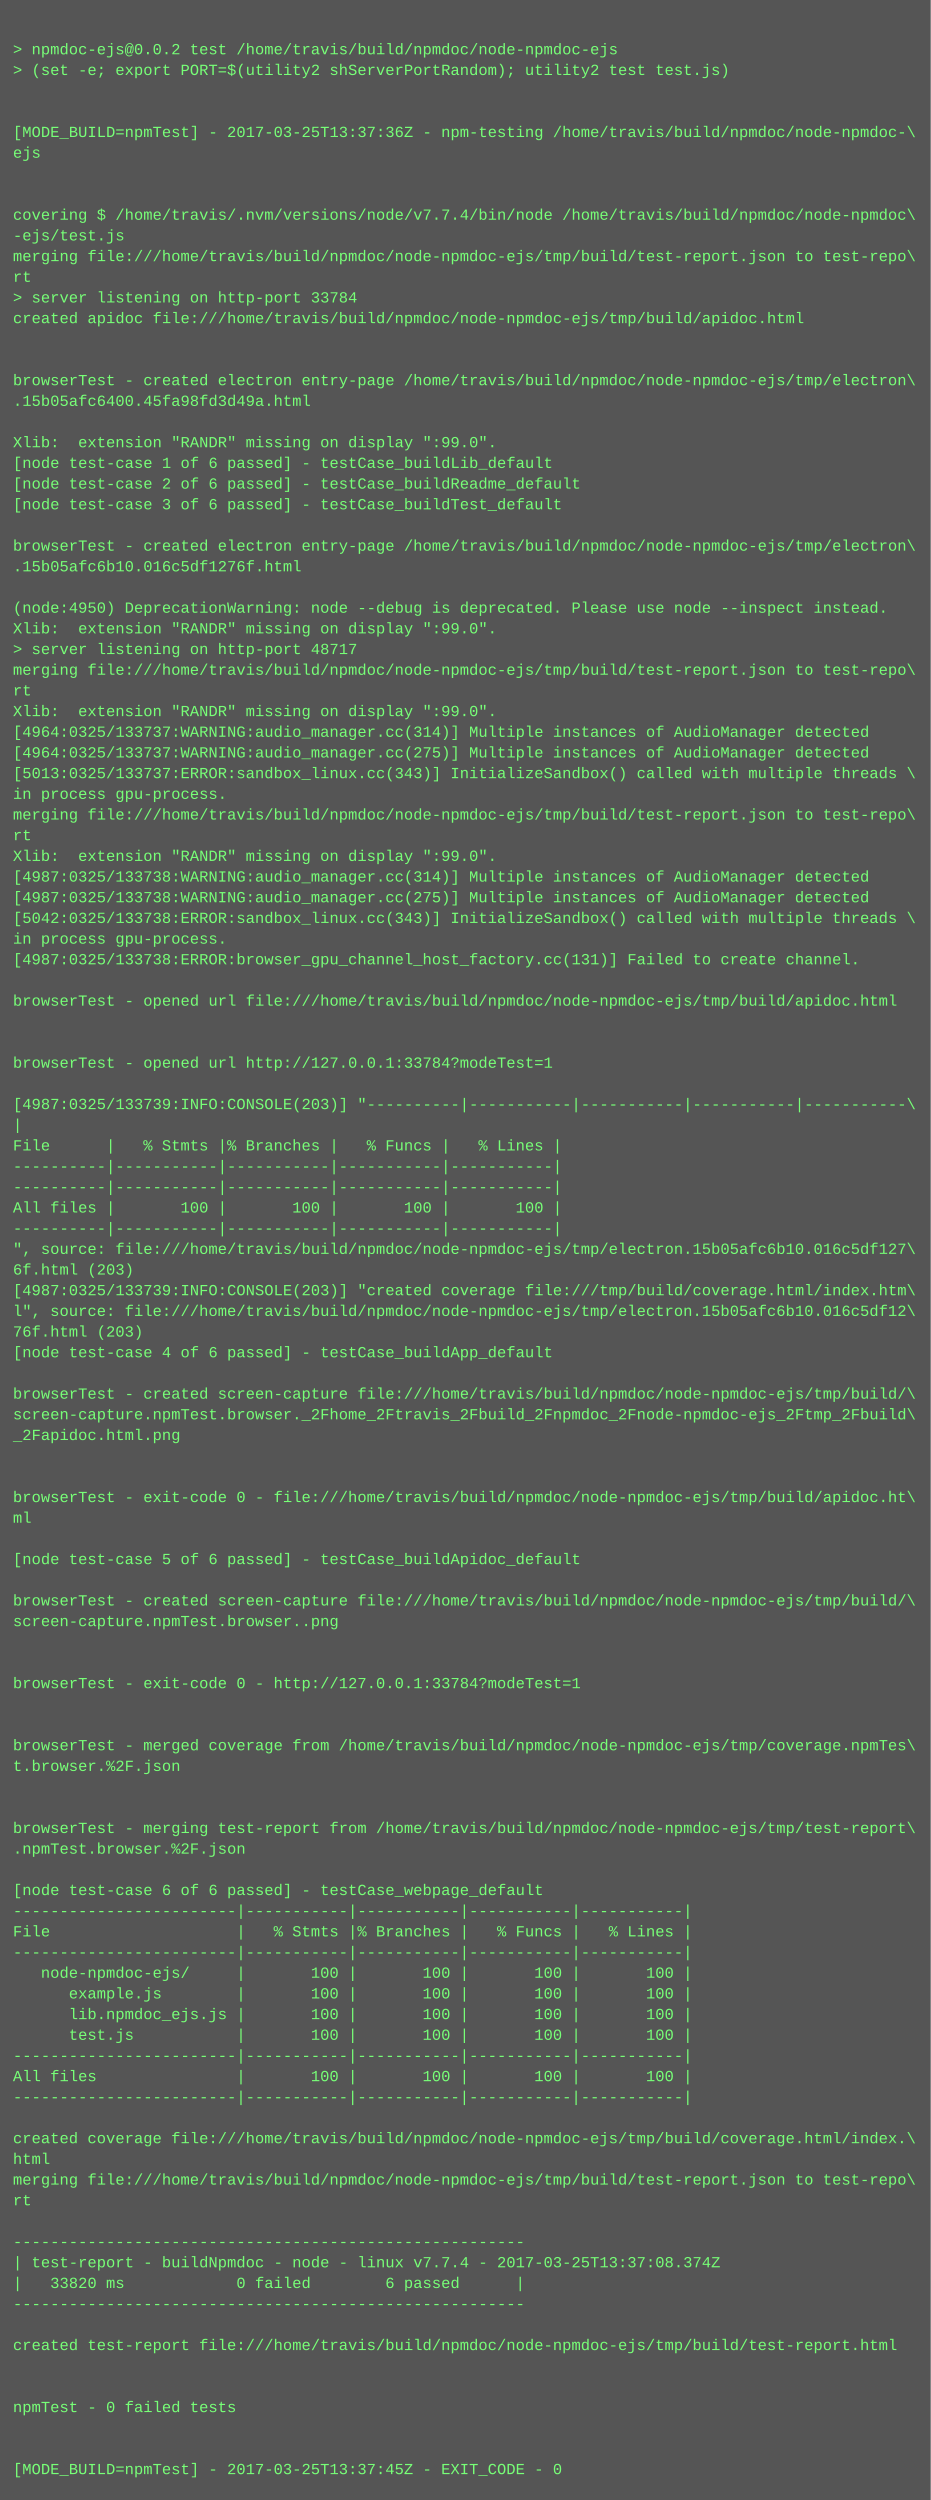
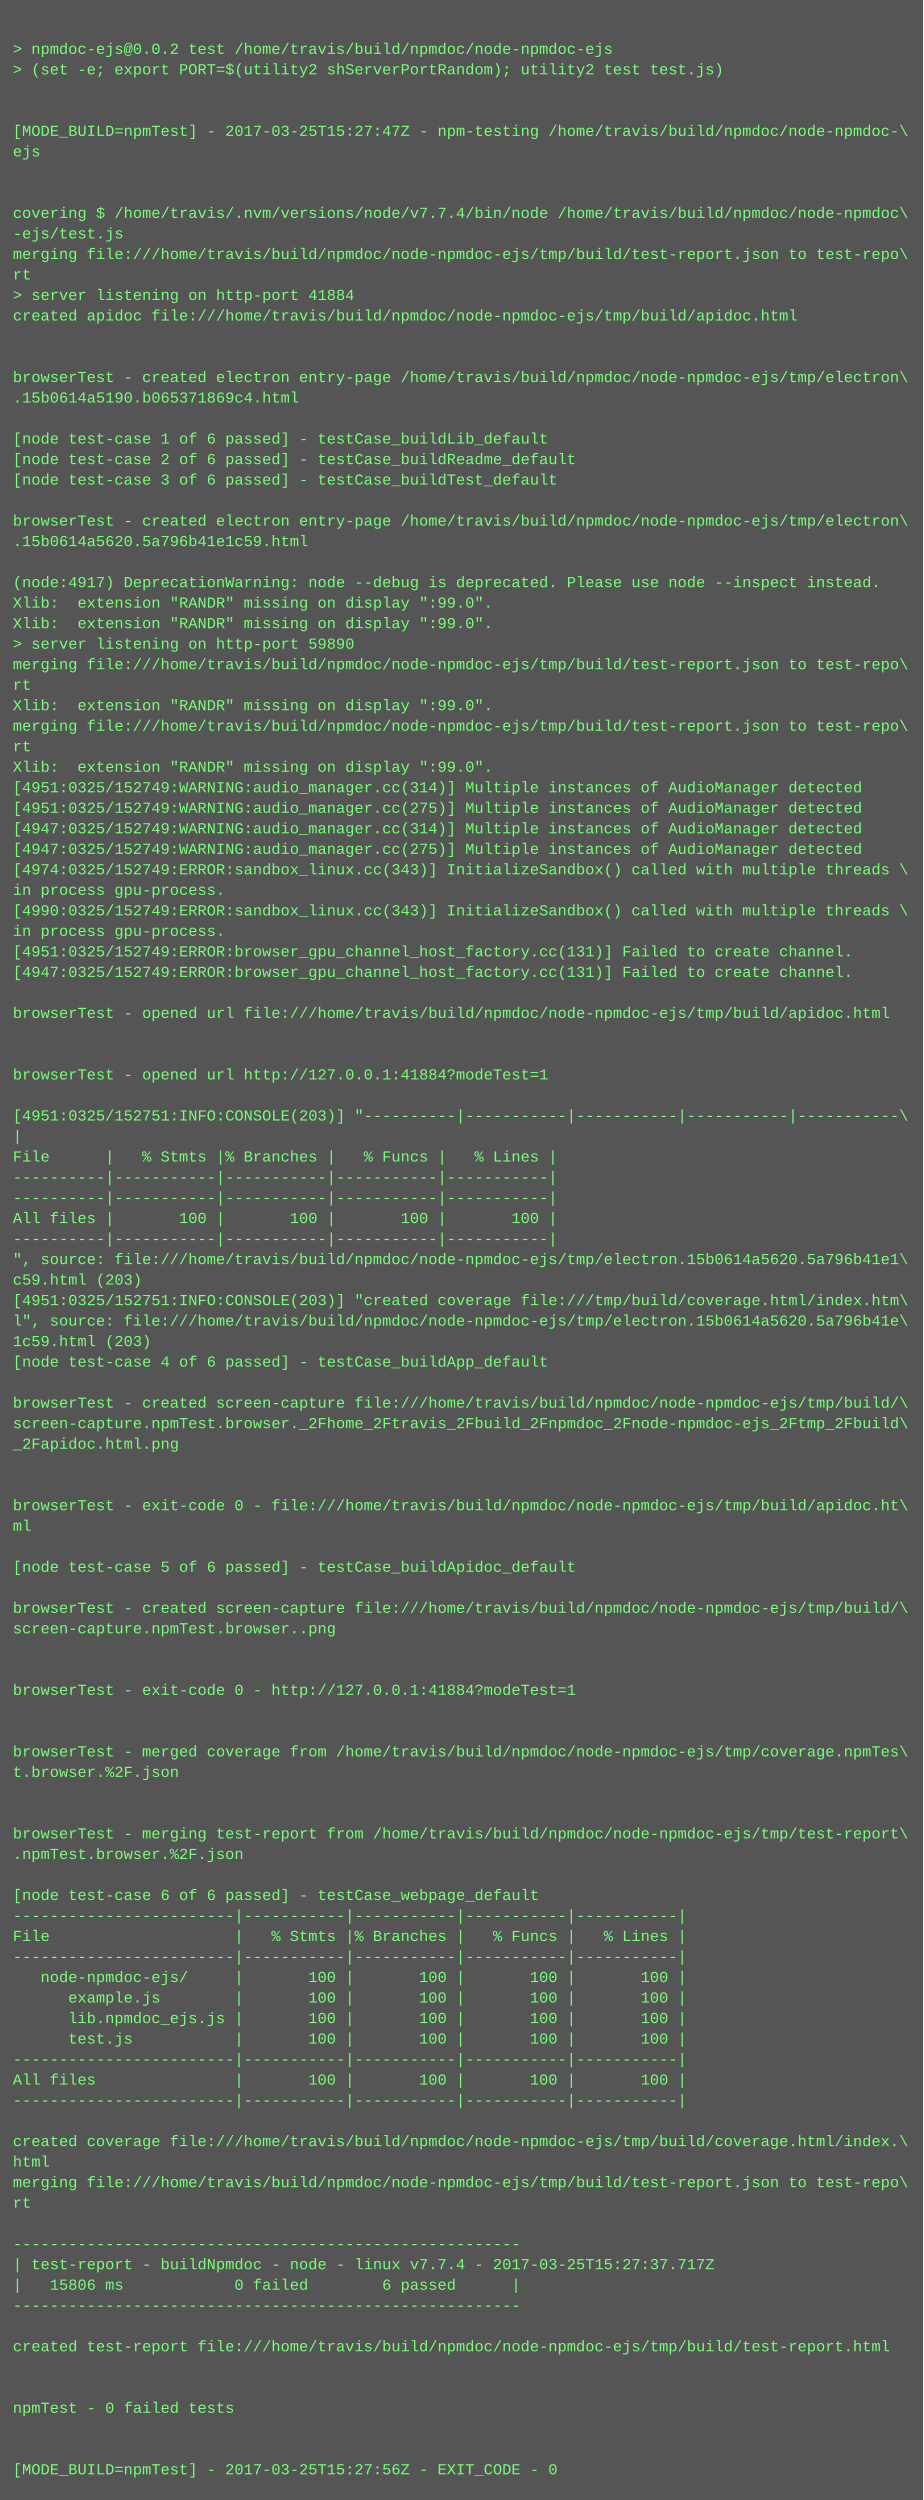
- <svg xmlns="http://www.w3.org/2000/svg" height="1934" width="720">
-   <rect height="1934" fill="#555" width="720" />
+ <svg xmlns="http://www.w3.org/2000/svg" height="1950" width="720">
+   <rect height="1950" fill="#555" width="720" />
  <text fill="#7f7" font-family="Courier New" font-size="12" xml:space="preserve">
    <tspan x="10" y="26" />
    <tspan x="10" y="42">&gt; npmdoc-ejs@0.0.2 test /home/travis/build/npmdoc/node-npmdoc-ejs</tspan>
    <tspan x="10" y="58">&gt; (set -e; export PORT=$(utility2 shServerPortRandom); utility2 test test.js)</tspan>
    <tspan x="10" y="74" />
    <tspan x="10" y="90" />
-     <tspan x="10" y="106">[MODE_BUILD=npmTest] - 2017-03-25T13:37:36Z - npm-testing /home/travis/build/npmdoc/node-npmdoc-\</tspan>
+     <tspan x="10" y="106">[MODE_BUILD=npmTest] - 2017-03-25T15:27:47Z - npm-testing /home/travis/build/npmdoc/node-npmdoc-\</tspan>
    <tspan x="10" y="122">ejs</tspan>
    <tspan x="10" y="138" />
    <tspan x="10" y="154" />
    <tspan x="10" y="170">covering $ /home/travis/.nvm/versions/node/v7.7.4/bin/node /home/travis/build/npmdoc/node-npmdoc\</tspan>
    <tspan x="10" y="186">-ejs/test.js</tspan>
    <tspan x="10" y="202">merging file:///home/travis/build/npmdoc/node-npmdoc-ejs/tmp/build/test-report.json to test-repo\</tspan>
    <tspan x="10" y="218">rt</tspan>
-     <tspan x="10" y="234">&gt; server listening on http-port 33784</tspan>
+     <tspan x="10" y="234">&gt; server listening on http-port 41884</tspan>
    <tspan x="10" y="250">created apidoc file:///home/travis/build/npmdoc/node-npmdoc-ejs/tmp/build/apidoc.html</tspan>
    <tspan x="10" y="266" />
    <tspan x="10" y="282" />
    <tspan x="10" y="298">browserTest - created electron entry-page /home/travis/build/npmdoc/node-npmdoc-ejs/tmp/electron\</tspan>
-     <tspan x="10" y="314">.15b05afc6400.45fa98fd3d49a.html</tspan>
+     <tspan x="10" y="314">.15b0614a5190.b065371869c4.html</tspan>
    <tspan x="10" y="330" />
-     <tspan x="10" y="346">Xlib:  extension "RANDR" missing on display ":99.0".</tspan>
-     <tspan x="10" y="362">[node test-case 1 of 6 passed] - testCase_buildLib_default</tspan>
-     <tspan x="10" y="378">[node test-case 2 of 6 passed] - testCase_buildReadme_default</tspan>
-     <tspan x="10" y="394">[node test-case 3 of 6 passed] - testCase_buildTest_default</tspan>
-     <tspan x="10" y="410" />
-     <tspan x="10" y="426">browserTest - created electron entry-page /home/travis/build/npmdoc/node-npmdoc-ejs/tmp/electron\</tspan>
-     <tspan x="10" y="442">.15b05afc6b10.016c5df1276f.html</tspan>
-     <tspan x="10" y="458" />
-     <tspan x="10" y="474">(node:4950) DeprecationWarning: node --debug is deprecated. Please use node --inspect instead.</tspan>
+     <tspan x="10" y="346">[node test-case 1 of 6 passed] - testCase_buildLib_default</tspan>
+     <tspan x="10" y="362">[node test-case 2 of 6 passed] - testCase_buildReadme_default</tspan>
+     <tspan x="10" y="378">[node test-case 3 of 6 passed] - testCase_buildTest_default</tspan>
+     <tspan x="10" y="394" />
+     <tspan x="10" y="410">browserTest - created electron entry-page /home/travis/build/npmdoc/node-npmdoc-ejs/tmp/electron\</tspan>
+     <tspan x="10" y="426">.15b0614a5620.5a796b41e1c59.html</tspan>
+     <tspan x="10" y="442" />
+     <tspan x="10" y="458">(node:4917) DeprecationWarning: node --debug is deprecated. Please use node --inspect instead.</tspan>
+     <tspan x="10" y="474">Xlib:  extension "RANDR" missing on display ":99.0".</tspan>
    <tspan x="10" y="490">Xlib:  extension "RANDR" missing on display ":99.0".</tspan>
-     <tspan x="10" y="506">&gt; server listening on http-port 48717</tspan>
+     <tspan x="10" y="506">&gt; server listening on http-port 59890</tspan>
    <tspan x="10" y="522">merging file:///home/travis/build/npmdoc/node-npmdoc-ejs/tmp/build/test-report.json to test-repo\</tspan>
    <tspan x="10" y="538">rt</tspan>
    <tspan x="10" y="554">Xlib:  extension "RANDR" missing on display ":99.0".</tspan>
-     <tspan x="10" y="570">[4964:0325/133737:WARNING:audio_manager.cc(314)] Multiple instances of AudioManager detected</tspan>
-     <tspan x="10" y="586">[4964:0325/133737:WARNING:audio_manager.cc(275)] Multiple instances of AudioManager detected</tspan>
-     <tspan x="10" y="602">[5013:0325/133737:ERROR:sandbox_linux.cc(343)] InitializeSandbox() called with multiple threads \</tspan>
-     <tspan x="10" y="618">in process gpu-process. </tspan>
-     <tspan x="10" y="634">merging file:///home/travis/build/npmdoc/node-npmdoc-ejs/tmp/build/test-report.json to test-repo\</tspan>
-     <tspan x="10" y="650">rt</tspan>
-     <tspan x="10" y="666">Xlib:  extension "RANDR" missing on display ":99.0".</tspan>
-     <tspan x="10" y="682">[4987:0325/133738:WARNING:audio_manager.cc(314)] Multiple instances of AudioManager detected</tspan>
-     <tspan x="10" y="698">[4987:0325/133738:WARNING:audio_manager.cc(275)] Multiple instances of AudioManager detected</tspan>
-     <tspan x="10" y="714">[5042:0325/133738:ERROR:sandbox_linux.cc(343)] InitializeSandbox() called with multiple threads \</tspan>
+     <tspan x="10" y="570">merging file:///home/travis/build/npmdoc/node-npmdoc-ejs/tmp/build/test-report.json to test-repo\</tspan>
+     <tspan x="10" y="586">rt</tspan>
+     <tspan x="10" y="602">Xlib:  extension "RANDR" missing on display ":99.0".</tspan>
+     <tspan x="10" y="618">[4951:0325/152749:WARNING:audio_manager.cc(314)] Multiple instances of AudioManager detected</tspan>
+     <tspan x="10" y="634">[4951:0325/152749:WARNING:audio_manager.cc(275)] Multiple instances of AudioManager detected</tspan>
+     <tspan x="10" y="650">[4947:0325/152749:WARNING:audio_manager.cc(314)] Multiple instances of AudioManager detected</tspan>
+     <tspan x="10" y="666">[4947:0325/152749:WARNING:audio_manager.cc(275)] Multiple instances of AudioManager detected</tspan>
+     <tspan x="10" y="682">[4974:0325/152749:ERROR:sandbox_linux.cc(343)] InitializeSandbox() called with multiple threads \</tspan>
+     <tspan x="10" y="698">in process gpu-process. </tspan>
+     <tspan x="10" y="714">[4990:0325/152749:ERROR:sandbox_linux.cc(343)] InitializeSandbox() called with multiple threads \</tspan>
    <tspan x="10" y="730">in process gpu-process. </tspan>
-     <tspan x="10" y="746">[4987:0325/133738:ERROR:browser_gpu_channel_host_factory.cc(131)] Failed to create channel.</tspan>
-     <tspan x="10" y="762" />
-     <tspan x="10" y="778">browserTest - opened url file:///home/travis/build/npmdoc/node-npmdoc-ejs/tmp/build/apidoc.html</tspan>
-     <tspan x="10" y="794" />
+     <tspan x="10" y="746">[4951:0325/152749:ERROR:browser_gpu_channel_host_factory.cc(131)] Failed to create channel.</tspan>
+     <tspan x="10" y="762">[4947:0325/152749:ERROR:browser_gpu_channel_host_factory.cc(131)] Failed to create channel.</tspan>
+     <tspan x="10" y="778" />
+     <tspan x="10" y="794">browserTest - opened url file:///home/travis/build/npmdoc/node-npmdoc-ejs/tmp/build/apidoc.html</tspan>
    <tspan x="10" y="810" />
-     <tspan x="10" y="826">browserTest - opened url http://127.0.0.1:33784?modeTest=1</tspan>
-     <tspan x="10" y="842" />
-     <tspan x="10" y="858">[4987:0325/133739:INFO:CONSOLE(203)] "----------|-----------|-----------|-----------|-----------\</tspan>
-     <tspan x="10" y="874">|</tspan>
-     <tspan x="10" y="890">File      |   % Stmts |% Branches |   % Funcs |   % Lines |</tspan>
-     <tspan x="10" y="906">----------|-----------|-----------|-----------|-----------|</tspan>
+     <tspan x="10" y="826" />
+     <tspan x="10" y="842">browserTest - opened url http://127.0.0.1:41884?modeTest=1</tspan>
+     <tspan x="10" y="858" />
+     <tspan x="10" y="874">[4951:0325/152751:INFO:CONSOLE(203)] "----------|-----------|-----------|-----------|-----------\</tspan>
+     <tspan x="10" y="890">|</tspan>
+     <tspan x="10" y="906">File      |   % Stmts |% Branches |   % Funcs |   % Lines |</tspan>
    <tspan x="10" y="922">----------|-----------|-----------|-----------|-----------|</tspan>
-     <tspan x="10" y="938">All files |       100 |       100 |       100 |       100 |</tspan>
-     <tspan x="10" y="954">----------|-----------|-----------|-----------|-----------|</tspan>
-     <tspan x="10" y="970">", source: file:///home/travis/build/npmdoc/node-npmdoc-ejs/tmp/electron.15b05afc6b10.016c5df127\</tspan>
-     <tspan x="10" y="986">6f.html (203)</tspan>
-     <tspan x="10" y="1002">[4987:0325/133739:INFO:CONSOLE(203)] "created coverage file:///tmp/build/coverage.html/index.htm\</tspan>
-     <tspan x="10" y="1018">l", source: file:///home/travis/build/npmdoc/node-npmdoc-ejs/tmp/electron.15b05afc6b10.016c5df12\</tspan>
-     <tspan x="10" y="1034">76f.html (203)</tspan>
-     <tspan x="10" y="1050">[node test-case 4 of 6 passed] - testCase_buildApp_default</tspan>
-     <tspan x="10" y="1066" />
-     <tspan x="10" y="1082">browserTest - created screen-capture file:///home/travis/build/npmdoc/node-npmdoc-ejs/tmp/build/\</tspan>
-     <tspan x="10" y="1098">screen-capture.npmTest.browser._2Fhome_2Ftravis_2Fbuild_2Fnpmdoc_2Fnode-npmdoc-ejs_2Ftmp_2Fbuild\</tspan>
-     <tspan x="10" y="1114">_2Fapidoc.html.png</tspan>
-     <tspan x="10" y="1130" />
+     <tspan x="10" y="938">----------|-----------|-----------|-----------|-----------|</tspan>
+     <tspan x="10" y="954">All files |       100 |       100 |       100 |       100 |</tspan>
+     <tspan x="10" y="970">----------|-----------|-----------|-----------|-----------|</tspan>
+     <tspan x="10" y="986">", source: file:///home/travis/build/npmdoc/node-npmdoc-ejs/tmp/electron.15b0614a5620.5a796b41e1\</tspan>
+     <tspan x="10" y="1002">c59.html (203)</tspan>
+     <tspan x="10" y="1018">[4951:0325/152751:INFO:CONSOLE(203)] "created coverage file:///tmp/build/coverage.html/index.htm\</tspan>
+     <tspan x="10" y="1034">l", source: file:///home/travis/build/npmdoc/node-npmdoc-ejs/tmp/electron.15b0614a5620.5a796b41e\</tspan>
+     <tspan x="10" y="1050">1c59.html (203)</tspan>
+     <tspan x="10" y="1066">[node test-case 4 of 6 passed] - testCase_buildApp_default</tspan>
+     <tspan x="10" y="1082" />
+     <tspan x="10" y="1098">browserTest - created screen-capture file:///home/travis/build/npmdoc/node-npmdoc-ejs/tmp/build/\</tspan>
+     <tspan x="10" y="1114">screen-capture.npmTest.browser._2Fhome_2Ftravis_2Fbuild_2Fnpmdoc_2Fnode-npmdoc-ejs_2Ftmp_2Fbuild\</tspan>
+     <tspan x="10" y="1130">_2Fapidoc.html.png</tspan>
    <tspan x="10" y="1146" />
-     <tspan x="10" y="1162">browserTest - exit-code 0 - file:///home/travis/build/npmdoc/node-npmdoc-ejs/tmp/build/apidoc.ht\</tspan>
-     <tspan x="10" y="1178">ml</tspan>
-     <tspan x="10" y="1194" />
-     <tspan x="10" y="1210">[node test-case 5 of 6 passed] - testCase_buildApidoc_default</tspan>
-     <tspan x="10" y="1226" />
-     <tspan x="10" y="1242">browserTest - created screen-capture file:///home/travis/build/npmdoc/node-npmdoc-ejs/tmp/build/\</tspan>
-     <tspan x="10" y="1258">screen-capture.npmTest.browser..png</tspan>
-     <tspan x="10" y="1274" />
+     <tspan x="10" y="1162" />
+     <tspan x="10" y="1178">browserTest - exit-code 0 - file:///home/travis/build/npmdoc/node-npmdoc-ejs/tmp/build/apidoc.ht\</tspan>
+     <tspan x="10" y="1194">ml</tspan>
+     <tspan x="10" y="1210" />
+     <tspan x="10" y="1226">[node test-case 5 of 6 passed] - testCase_buildApidoc_default</tspan>
+     <tspan x="10" y="1242" />
+     <tspan x="10" y="1258">browserTest - created screen-capture file:///home/travis/build/npmdoc/node-npmdoc-ejs/tmp/build/\</tspan>
+     <tspan x="10" y="1274">screen-capture.npmTest.browser..png</tspan>
    <tspan x="10" y="1290" />
-     <tspan x="10" y="1306">browserTest - exit-code 0 - http://127.0.0.1:33784?modeTest=1</tspan>
-     <tspan x="10" y="1322" />
+     <tspan x="10" y="1306" />
+     <tspan x="10" y="1322">browserTest - exit-code 0 - http://127.0.0.1:41884?modeTest=1</tspan>
    <tspan x="10" y="1338" />
-     <tspan x="10" y="1354">browserTest - merged coverage from /home/travis/build/npmdoc/node-npmdoc-ejs/tmp/coverage.npmTes\</tspan>
-     <tspan x="10" y="1370">t.browser.%2F.json</tspan>
-     <tspan x="10" y="1386" />
+     <tspan x="10" y="1354" />
+     <tspan x="10" y="1370">browserTest - merged coverage from /home/travis/build/npmdoc/node-npmdoc-ejs/tmp/coverage.npmTes\</tspan>
+     <tspan x="10" y="1386">t.browser.%2F.json</tspan>
    <tspan x="10" y="1402" />
-     <tspan x="10" y="1418">browserTest - merging test-report from /home/travis/build/npmdoc/node-npmdoc-ejs/tmp/test-report\</tspan>
-     <tspan x="10" y="1434">.npmTest.browser.%2F.json</tspan>
-     <tspan x="10" y="1450" />
-     <tspan x="10" y="1466">[node test-case 6 of 6 passed] - testCase_webpage_default</tspan>
-     <tspan x="10" y="1482">------------------------|-----------|-----------|-----------|-----------|</tspan>
-     <tspan x="10" y="1498">File                    |   % Stmts |% Branches |   % Funcs |   % Lines |</tspan>
-     <tspan x="10" y="1514">------------------------|-----------|-----------|-----------|-----------|</tspan>
-     <tspan x="10" y="1530">   node-npmdoc-ejs/     |       100 |       100 |       100 |       100 |</tspan>
-     <tspan x="10" y="1546">      example.js        |       100 |       100 |       100 |       100 |</tspan>
-     <tspan x="10" y="1562">      lib.npmdoc_ejs.js |       100 |       100 |       100 |       100 |</tspan>
-     <tspan x="10" y="1578">      test.js           |       100 |       100 |       100 |       100 |</tspan>
-     <tspan x="10" y="1594">------------------------|-----------|-----------|-----------|-----------|</tspan>
-     <tspan x="10" y="1610">All files               |       100 |       100 |       100 |       100 |</tspan>
-     <tspan x="10" y="1626">------------------------|-----------|-----------|-----------|-----------|</tspan>
-     <tspan x="10" y="1642" />
-     <tspan x="10" y="1658">created coverage file:///home/travis/build/npmdoc/node-npmdoc-ejs/tmp/build/coverage.html/index.\</tspan>
-     <tspan x="10" y="1674">html</tspan>
-     <tspan x="10" y="1690">merging file:///home/travis/build/npmdoc/node-npmdoc-ejs/tmp/build/test-report.json to test-repo\</tspan>
-     <tspan x="10" y="1706">rt</tspan>
-     <tspan x="10" y="1722" />
-     <tspan x="10" y="1738">-------------------------------------------------------</tspan>
-     <tspan x="10" y="1754">| test-report - buildNpmdoc - node - linux v7.7.4 - 2017-03-25T13:37:08.374Z</tspan>
-     <tspan x="10" y="1770">|   33820 ms            0 failed        6 passed      |</tspan>
-     <tspan x="10" y="1786">-------------------------------------------------------</tspan>
-     <tspan x="10" y="1802" />
-     <tspan x="10" y="1818">created test-report file:///home/travis/build/npmdoc/node-npmdoc-ejs/tmp/build/test-report.html</tspan>
-     <tspan x="10" y="1834" />
+     <tspan x="10" y="1418" />
+     <tspan x="10" y="1434">browserTest - merging test-report from /home/travis/build/npmdoc/node-npmdoc-ejs/tmp/test-report\</tspan>
+     <tspan x="10" y="1450">.npmTest.browser.%2F.json</tspan>
+     <tspan x="10" y="1466" />
+     <tspan x="10" y="1482">[node test-case 6 of 6 passed] - testCase_webpage_default</tspan>
+     <tspan x="10" y="1498">------------------------|-----------|-----------|-----------|-----------|</tspan>
+     <tspan x="10" y="1514">File                    |   % Stmts |% Branches |   % Funcs |   % Lines |</tspan>
+     <tspan x="10" y="1530">------------------------|-----------|-----------|-----------|-----------|</tspan>
+     <tspan x="10" y="1546">   node-npmdoc-ejs/     |       100 |       100 |       100 |       100 |</tspan>
+     <tspan x="10" y="1562">      example.js        |       100 |       100 |       100 |       100 |</tspan>
+     <tspan x="10" y="1578">      lib.npmdoc_ejs.js |       100 |       100 |       100 |       100 |</tspan>
+     <tspan x="10" y="1594">      test.js           |       100 |       100 |       100 |       100 |</tspan>
+     <tspan x="10" y="1610">------------------------|-----------|-----------|-----------|-----------|</tspan>
+     <tspan x="10" y="1626">All files               |       100 |       100 |       100 |       100 |</tspan>
+     <tspan x="10" y="1642">------------------------|-----------|-----------|-----------|-----------|</tspan>
+     <tspan x="10" y="1658" />
+     <tspan x="10" y="1674">created coverage file:///home/travis/build/npmdoc/node-npmdoc-ejs/tmp/build/coverage.html/index.\</tspan>
+     <tspan x="10" y="1690">html</tspan>
+     <tspan x="10" y="1706">merging file:///home/travis/build/npmdoc/node-npmdoc-ejs/tmp/build/test-report.json to test-repo\</tspan>
+     <tspan x="10" y="1722">rt</tspan>
+     <tspan x="10" y="1738" />
+     <tspan x="10" y="1754">-------------------------------------------------------</tspan>
+     <tspan x="10" y="1770">| test-report - buildNpmdoc - node - linux v7.7.4 - 2017-03-25T15:27:37.717Z</tspan>
+     <tspan x="10" y="1786">|   15806 ms            0 failed        6 passed      |</tspan>
+     <tspan x="10" y="1802">-------------------------------------------------------</tspan>
+     <tspan x="10" y="1818" />
+     <tspan x="10" y="1834">created test-report file:///home/travis/build/npmdoc/node-npmdoc-ejs/tmp/build/test-report.html</tspan>
    <tspan x="10" y="1850" />
-     <tspan x="10" y="1866">npmTest - 0 failed tests</tspan>
-     <tspan x="10" y="1882" />
+     <tspan x="10" y="1866" />
+     <tspan x="10" y="1882">npmTest - 0 failed tests</tspan>
    <tspan x="10" y="1898" />
-     <tspan x="10" y="1914">[MODE_BUILD=npmTest] - 2017-03-25T13:37:45Z - EXIT_CODE - 0</tspan>
+     <tspan x="10" y="1914" />
+     <tspan x="10" y="1930">[MODE_BUILD=npmTest] - 2017-03-25T15:27:56Z - EXIT_CODE - 0</tspan>
  </text>
</svg>
